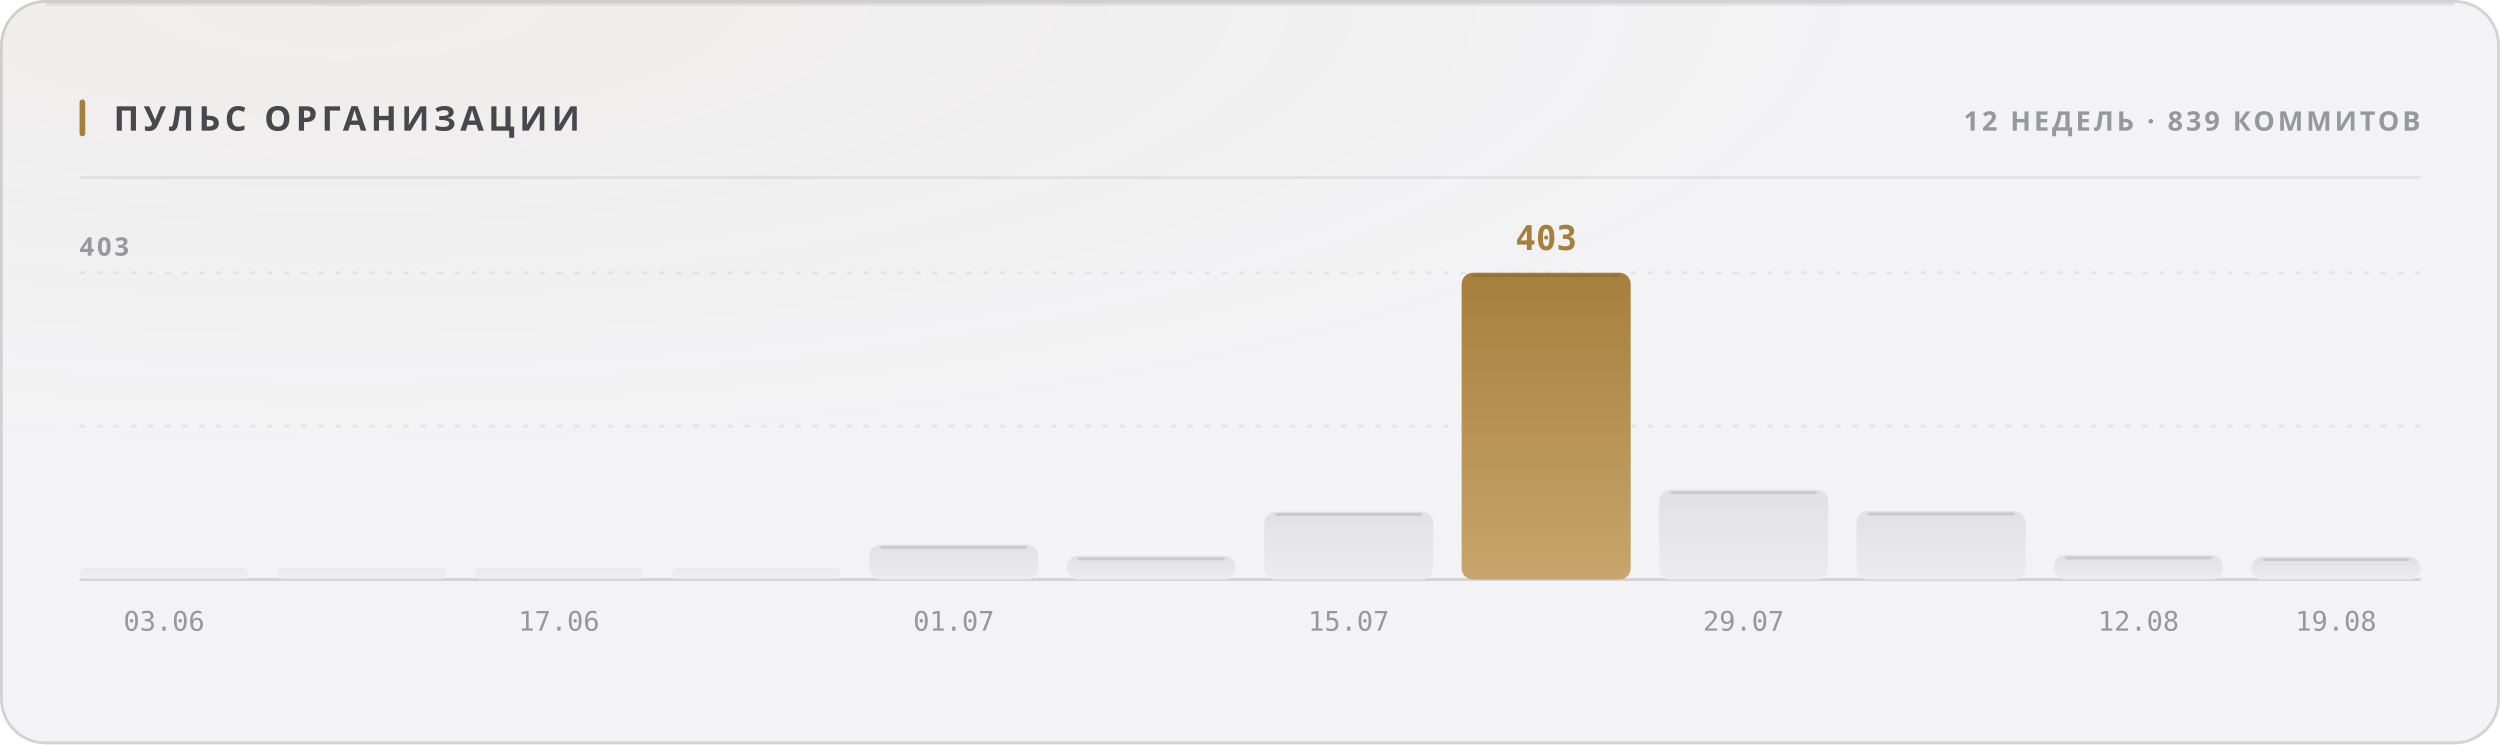
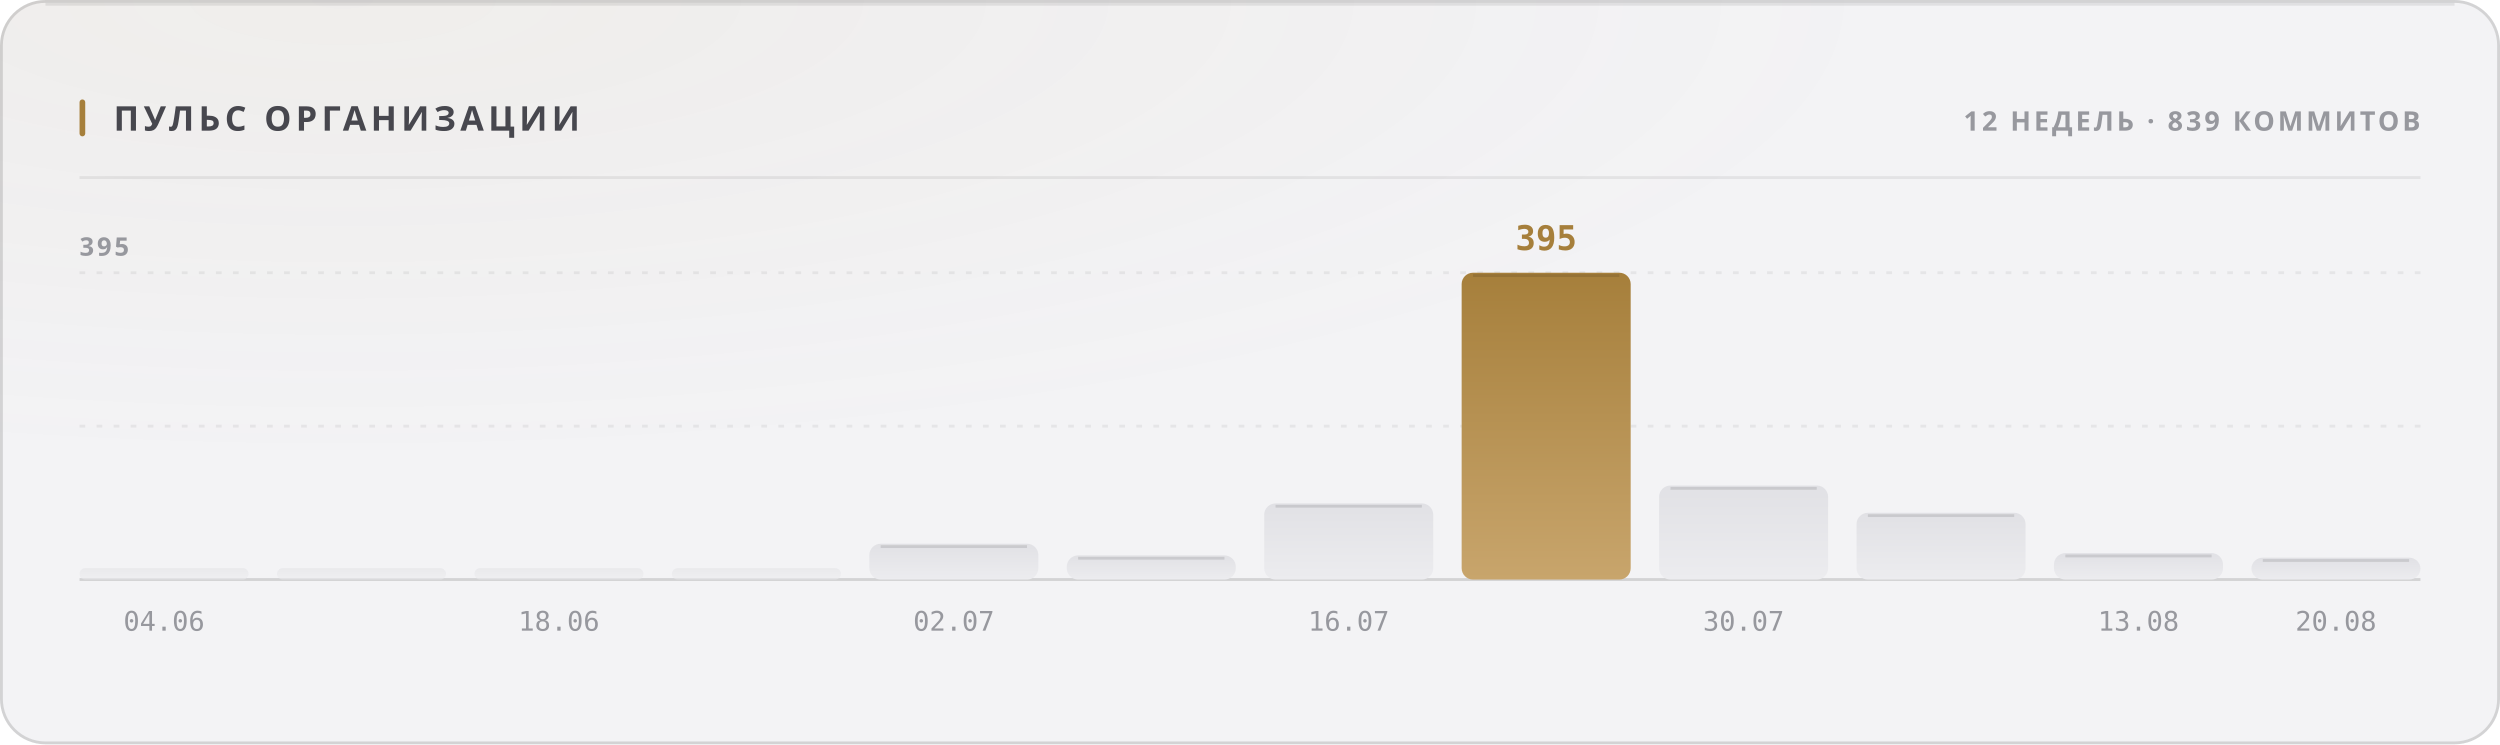
<svg xmlns="http://www.w3.org/2000/svg" width="880" height="262" viewBox="0 0 880 262" role="img">
  <style>
  text { font-family: -apple-system, BlinkMacSystemFont, 'Segoe UI', 'Noto Sans', Helvetica, Arial, sans-serif; }
  .mono { font-family: ui-monospace, 'SF Mono', 'Cascadia Mono', 'DejaVu Sans Mono', Menlo, Consolas, monospace; font-variant-numeric: tabular-nums; }
  .caps { letter-spacing: .1em; text-transform: uppercase; }

  @keyframes sheen  { from { transform: translateX(-120%); } to { transform: translateX(260%); } }
  @keyframes rise   { from { opacity: 0; transform: translateY(6px); } to { opacity: 1; transform: none; } }
  @keyframes slide  { from { opacity: 0; transform: translateX(-8px); } to { opacity: 1; transform: none; } }
  @keyframes grow   { from { transform: scaleY(0); } to { transform: scaleY(1); } }
  @keyframes widen  { from { transform: scaleX(0); } to { transform: scaleX(1); } }
  @keyframes draw   { from { stroke-dashoffset: 200; } to { stroke-dashoffset: 0; } }

  .sheen { animation: sheen 5.5s cubic-bezier(.45,0,.2,1) infinite; }
  .rise  { animation: rise .5s cubic-bezier(.16,1,.3,1) both; }
  .slide { animation: slide .42s cubic-bezier(.16,1,.3,1) both; }
  .bar   { transform-box: fill-box; transform-origin: 50% 100%;
           animation: grow .62s cubic-bezier(.16,1,.3,1) both; }
  .fill  { transform-box: fill-box; transform-origin: 0% 50%;
           animation: widen .8s cubic-bezier(.16,1,.3,1) both; }
  /* The hidden start state lives in the keyframes, never in the static rule.
     A renderer that ignores CSS animations then falls back to the FINISHED
     state — a drawn line, visible text — instead of an empty panel. */
  .spark { stroke-dasharray: 200;
           animation: draw 1.1s cubic-bezier(.16,1,.3,1) both; }

  @media (prefers-reduced-motion: reduce) {
    .sheen { animation: none; opacity: 0; }
    .rise, .slide, .bar, .fill, .spark { animation: none; opacity: 1; transform: none;
                                         stroke-dashoffset: 0; }
  }</style>
  <defs>
    <filter id="grain1" x="0" y="0" width="100%" height="100%">
      <feTurbulence type="fractalNoise" baseFrequency="0.82" numOctaves="3" stitchTiles="stitch" />
      <feColorMatrix type="saturate" values="0" />
    </filter>
    <radialGradient id="wash2" cx="14%" cy="0%" r="62%">
      <stop offset="0%" stop-color="#a67f3b" stop-opacity="0.05" />
      <stop offset="100%" stop-color="#a67f3b" stop-opacity="0" />
    </radialGradient>
    <linearGradient id="barfill3" x1="0" y1="0" x2="0" y2="1">
      <stop offset="0%" stop-color="#e1e1e5" />
      <stop offset="100%" stop-color="#ececef" />
    </linearGradient>
    <linearGradient id="barfill4" x1="0" y1="0" x2="0" y2="1">
      <stop offset="0%" stop-color="#e1e1e5" />
      <stop offset="100%" stop-color="#ececef" />
    </linearGradient>
    <linearGradient id="barfill5" x1="0" y1="0" x2="0" y2="1">
      <stop offset="0%" stop-color="#e1e1e5" />
      <stop offset="100%" stop-color="#ececef" />
    </linearGradient>
    <linearGradient id="barfill6" x1="0" y1="0" x2="0" y2="1">
      <stop offset="0%" stop-color="#e1e1e5" />
      <stop offset="100%" stop-color="#ececef" />
    </linearGradient>
    <linearGradient id="barfill7" x1="0" y1="0" x2="0" y2="1">
      <stop offset="0%" stop-color="#e1e1e5" />
      <stop offset="100%" stop-color="#ececef" />
    </linearGradient>
    <linearGradient id="barfill8" x1="0" y1="0" x2="0" y2="1">
      <stop offset="0%" stop-color="#e1e1e5" />
      <stop offset="100%" stop-color="#ececef" />
    </linearGradient>
    <linearGradient id="barfill9" x1="0" y1="0" x2="0" y2="1">
      <stop offset="0%" stop-color="#e1e1e5" />
      <stop offset="100%" stop-color="#ececef" />
    </linearGradient>
    <linearGradient id="barfill10" x1="0" y1="0" x2="0" y2="1">
      <stop offset="0%" stop-color="#a67f3b" />
      <stop offset="100%" stop-color="#c8a56c" />
    </linearGradient>
    <linearGradient id="barfill11" x1="0" y1="0" x2="0" y2="1">
      <stop offset="0%" stop-color="#e1e1e5" />
      <stop offset="100%" stop-color="#ececef" />
    </linearGradient>
    <linearGradient id="barfill12" x1="0" y1="0" x2="0" y2="1">
      <stop offset="0%" stop-color="#e1e1e5" />
      <stop offset="100%" stop-color="#ececef" />
    </linearGradient>
    <linearGradient id="barfill13" x1="0" y1="0" x2="0" y2="1">
      <stop offset="0%" stop-color="#e1e1e5" />
      <stop offset="100%" stop-color="#ececef" />
    </linearGradient>
    <linearGradient id="barfill14" x1="0" y1="0" x2="0" y2="1">
      <stop offset="0%" stop-color="#e1e1e5" />
      <stop offset="100%" stop-color="#ececef" />
    </linearGradient>
  </defs>
  <rect width="880" height="262" rx="16" fill="#f3f3f5" />
  <rect width="880" height="262" rx="16" fill="url(#wash2)" />
  <rect width="880" height="262" rx="16" filter="url(#grain1)" opacity="0.035" style="mix-blend-mode:overlay" />
  <rect x=".5" y=".5" width="879" height="261" rx="15.5" fill="none" stroke="rgba(10,10,12,0.14)" />
  <path d="M16 1.5 H864" stroke="rgba(10,10,12,0.08)" stroke-width="1" fill="none" />
  <rect x="28" y="35" width="2" height="13" rx="1" fill="#a67f3b" />
  <text x="40" y="46" font-size="12" font-weight="700" fill="#47474e" letter-spacing="0.13em">ПУЛЬС ОРГАНИЗАЦИИ</text>
  <text x="852" y="46" font-size="9.5" font-weight="600" fill="#97989e" text-anchor="end" letter-spacing="0.11em">12 НЕДЕЛЬ · 839 КОММИТОВ</text>
  <path d="M28 62.5 H852" stroke="rgba(10,10,12,0.07)" stroke-width="1" />
  <path d="M28 150.0 H852" stroke="rgba(10,10,12,0.06)" stroke-width="1" stroke-dasharray="2 4" />
  <path d="M28 96.0 H852" stroke="rgba(10,10,12,0.06)" stroke-width="1" stroke-dasharray="2 4" />
  <path d="M28 204 H852" stroke="rgba(10,10,12,0.14)" stroke-width="1" />
-   <text x="28" y="90" font-size="9" font-weight="600" fill="#97989e" letter-spacing="0.11em">403</text>
+   <text x="28" y="90" font-size="9" font-weight="600" fill="#97989e" letter-spacing="0.11em">395</text>
  <rect class="bar" x="28.0" y="200.0" width="59.5" height="4.0" rx="2" fill="url(#barfill3)" opacity="0.55" style="animation-delay:0s" />
-   <text x="57.75" y="222" font-size="9.5" font-weight="400" fill="#97989e" text-anchor="middle" class="mono">03.06</text>
+   <text x="57.75" y="222" font-size="9.5" font-weight="400" fill="#97989e" text-anchor="middle" class="mono">04.06</text>
  <rect class="bar" x="97.5" y="200.0" width="59.5" height="4.0" rx="2" fill="url(#barfill4)" opacity="0.55" style="animation-delay:0.038s" />
  <rect class="bar" x="167.0" y="200.0" width="59.5" height="4.0" rx="2" fill="url(#barfill5)" opacity="0.55" style="animation-delay:0.076s" />
-   <text x="196.75" y="222" font-size="9.5" font-weight="400" fill="#97989e" text-anchor="middle" class="mono">17.06</text>
+   <text x="196.75" y="222" font-size="9.5" font-weight="400" fill="#97989e" text-anchor="middle" class="mono">18.06</text>
  <rect class="bar" x="236.5" y="200.0" width="59.5" height="4.0" rx="2" fill="url(#barfill6)" opacity="0.55" style="animation-delay:0.114s" />
-   <rect class="bar" x="306.0" y="191.7" width="59.5" height="12.3" rx="4" fill="url(#barfill7)" opacity="1" style="animation-delay:0.152s" />
-   <path d="M310.0 192.7 H361.5" stroke="rgba(10,10,12,0.11)" stroke-width="1" />
-   <text x="335.75" y="222" font-size="9.5" font-weight="400" fill="#97989e" text-anchor="middle" class="mono">01.07</text>
-   <rect class="bar" x="375.5" y="195.7" width="59.5" height="8.3" rx="4" fill="url(#barfill8)" opacity="1" style="animation-delay:0.19s" />
-   <path d="M379.5 196.7 H431.0" stroke="rgba(10,10,12,0.11)" stroke-width="1" />
-   <rect class="bar" x="445.0" y="180.1" width="59.5" height="23.9" rx="4" fill="url(#barfill9)" opacity="1" style="animation-delay:0.228s" />
-   <path d="M449.0 181.1 H500.5" stroke="rgba(10,10,12,0.11)" stroke-width="1" />
-   <text x="474.75" y="222" font-size="9.5" font-weight="400" fill="#97989e" text-anchor="middle" class="mono">15.07</text>
+   <rect class="bar" x="306.0" y="191.4" width="59.5" height="12.6" rx="4" fill="url(#barfill7)" opacity="1" style="animation-delay:0.152s" />
+   <path d="M310.0 192.4 H361.5" stroke="rgba(10,10,12,0.11)" stroke-width="1" />
+   <text x="335.75" y="222" font-size="9.5" font-weight="400" fill="#97989e" text-anchor="middle" class="mono">02.07</text>
+   <rect class="bar" x="375.5" y="195.5" width="59.5" height="8.5" rx="4" fill="url(#barfill8)" opacity="1" style="animation-delay:0.19s" />
+   <path d="M379.5 196.5 H431.0" stroke="rgba(10,10,12,0.11)" stroke-width="1" />
+   <rect class="bar" x="445.0" y="177.2" width="59.5" height="26.8" rx="4" fill="url(#barfill9)" opacity="1" style="animation-delay:0.228s" />
+   <path d="M449.0 178.2 H500.5" stroke="rgba(10,10,12,0.11)" stroke-width="1" />
+   <text x="474.75" y="222" font-size="9.5" font-weight="400" fill="#97989e" text-anchor="middle" class="mono">16.07</text>
  <rect class="bar" x="514.5" y="96.0" width="59.5" height="108.0" rx="4" fill="url(#barfill10)" opacity="1" style="animation-delay:0.266s" />
  <path d="M518.5 97.0 H570.0" stroke="rgba(10,10,12,0.11)" stroke-width="1" />
-   <text x="544.25" y="88" font-size="12" font-weight="700" fill="#a67f3b" text-anchor="middle" class="mono rise" opacity="1">403</text>
-   <rect class="bar" x="584.0" y="172.4" width="59.5" height="31.6" rx="4" fill="url(#barfill11)" opacity="1" style="animation-delay:0.304s" />
-   <path d="M588.0 173.4 H639.5" stroke="rgba(10,10,12,0.11)" stroke-width="1" />
-   <text x="613.75" y="222" font-size="9.5" font-weight="400" fill="#97989e" text-anchor="middle" class="mono">29.07</text>
-   <rect class="bar" x="653.5" y="179.9" width="59.5" height="24.1" rx="4" fill="url(#barfill12)" opacity="1" style="animation-delay:0.342s" />
-   <path d="M657.5 180.9 H709.0" stroke="rgba(10,10,12,0.11)" stroke-width="1" />
-   <rect class="bar" x="723.0" y="195.4" width="59.5" height="8.6" rx="4" fill="url(#barfill13)" opacity="1" style="animation-delay:0.38s" />
-   <path d="M727.0 196.4 H778.5" stroke="rgba(10,10,12,0.11)" stroke-width="1" />
-   <text x="752.75" y="222" font-size="9.5" font-weight="400" fill="#97989e" text-anchor="middle" class="mono">12.08</text>
-   <rect class="bar" x="792.5" y="196.0" width="59.5" height="8.0" rx="4" fill="url(#barfill14)" opacity="1" style="animation-delay:0.418s" />
-   <path d="M796.5 197.0 H848.0" stroke="rgba(10,10,12,0.11)" stroke-width="1" />
-   <text x="822.25" y="222" font-size="9.5" font-weight="400" fill="#97989e" text-anchor="middle" class="mono">19.08</text>
+   <text x="544.25" y="88" font-size="12" font-weight="700" fill="#a67f3b" text-anchor="middle" class="mono rise" opacity="1">395</text>
+   <rect class="bar" x="584.0" y="170.9" width="59.5" height="33.1" rx="4" fill="url(#barfill11)" opacity="1" style="animation-delay:0.304s" />
+   <path d="M588.0 171.9 H639.5" stroke="rgba(10,10,12,0.11)" stroke-width="1" />
+   <text x="613.75" y="222" font-size="9.5" font-weight="400" fill="#97989e" text-anchor="middle" class="mono">30.07</text>
+   <rect class="bar" x="653.5" y="180.5" width="59.5" height="23.5" rx="4" fill="url(#barfill12)" opacity="1" style="animation-delay:0.342s" />
+   <path d="M657.5 181.5 H709.0" stroke="rgba(10,10,12,0.11)" stroke-width="1" />
+   <rect class="bar" x="723.0" y="194.7" width="59.5" height="9.3" rx="4" fill="url(#barfill13)" opacity="1" style="animation-delay:0.38s" />
+   <path d="M727.0 195.7 H778.5" stroke="rgba(10,10,12,0.11)" stroke-width="1" />
+   <text x="752.75" y="222" font-size="9.5" font-weight="400" fill="#97989e" text-anchor="middle" class="mono">13.08</text>
+   <rect class="bar" x="792.5" y="196.3" width="59.5" height="7.7" rx="4" fill="url(#barfill14)" opacity="1" style="animation-delay:0.418s" />
+   <path d="M796.5 197.3 H848.0" stroke="rgba(10,10,12,0.11)" stroke-width="1" />
+   <text x="822.25" y="222" font-size="9.5" font-weight="400" fill="#97989e" text-anchor="middle" class="mono">20.08</text>
</svg>
